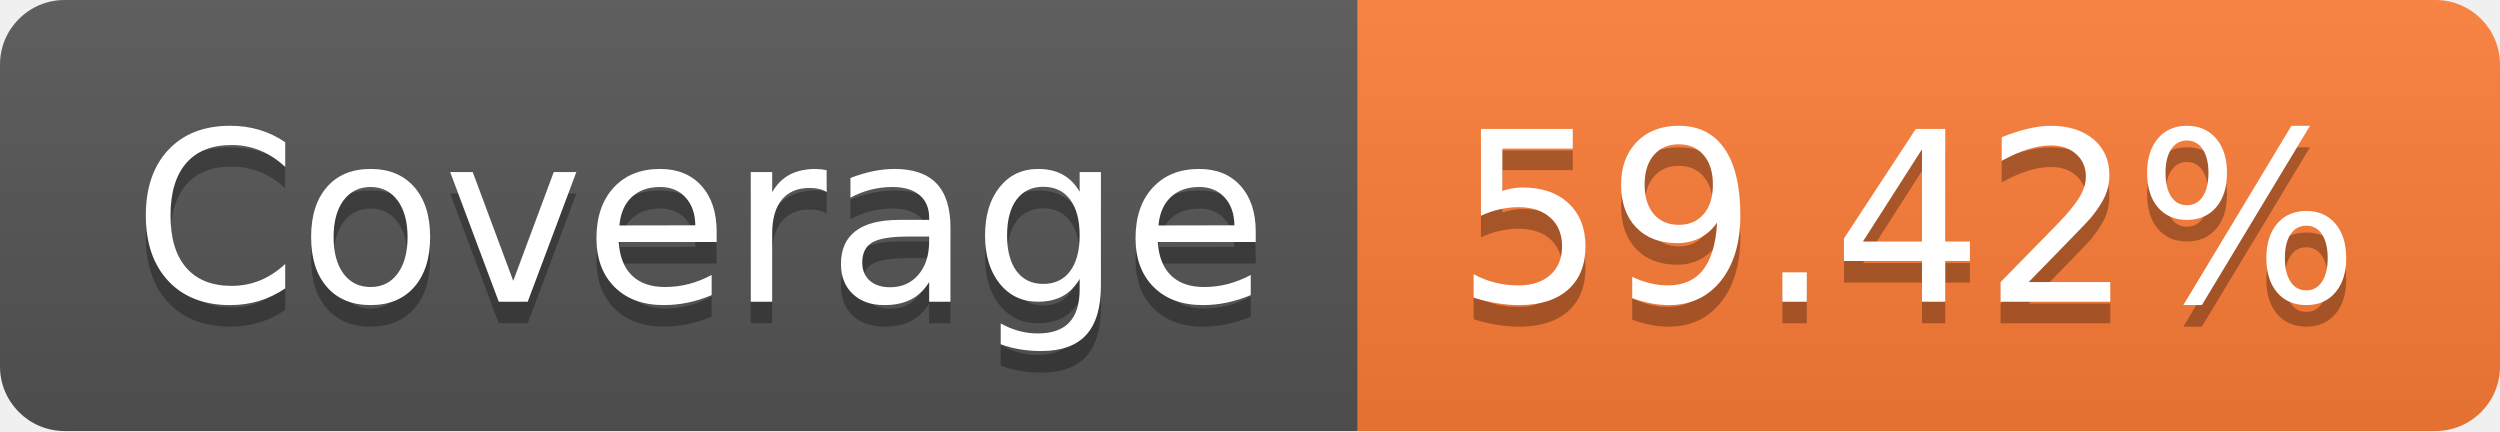
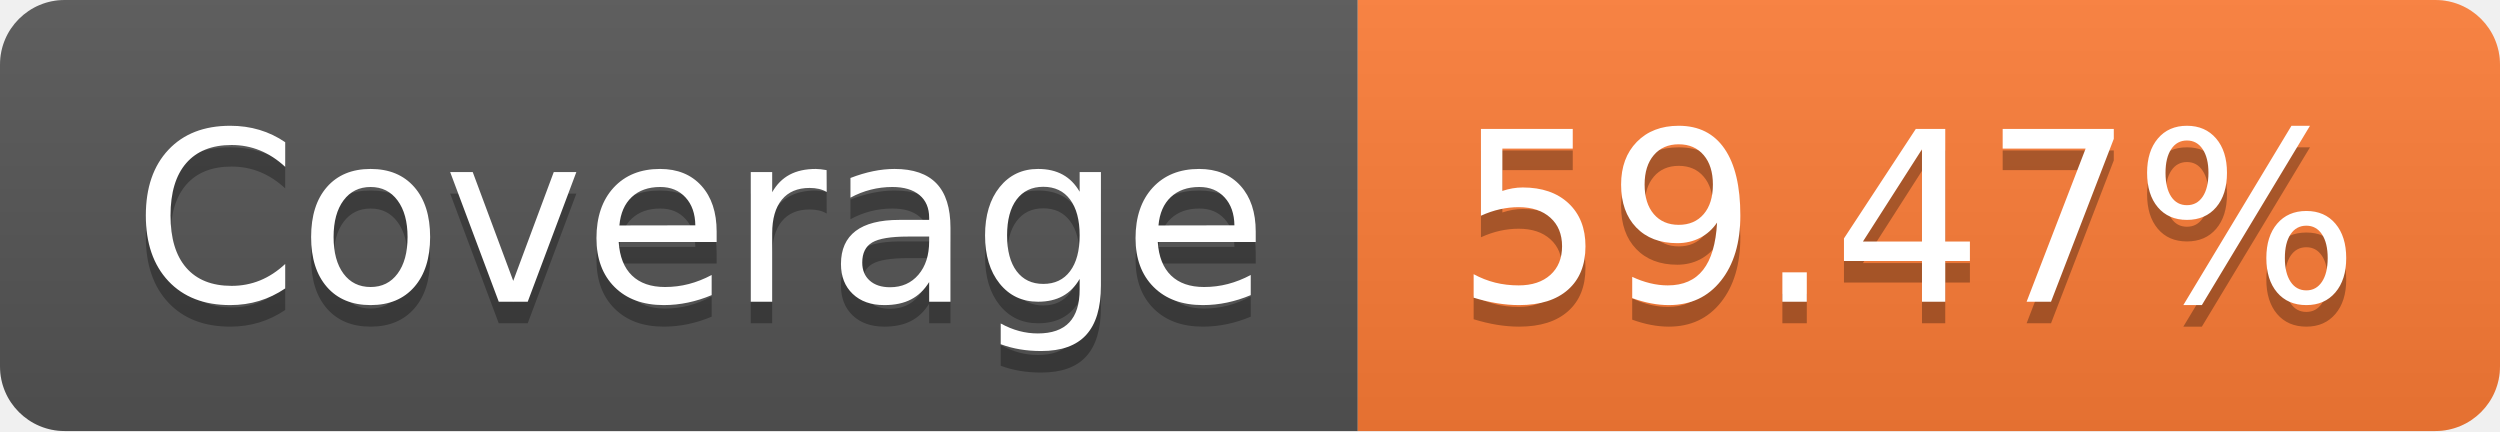
- <svg xmlns="http://www.w3.org/2000/svg" width="116" height="20" role="img" aria-label="Coverage: 59.42%">
+ <svg xmlns="http://www.w3.org/2000/svg" width="116" height="20" role="img" aria-label="Coverage: 59.47%">
  <linearGradient id="s" x2="0" y2="100%">
    <stop offset="0" stop-color="#bbb" stop-opacity=".1" />
    <stop offset="1" stop-opacity=".1" />
  </linearGradient>
  <clipPath id="r">
    <rect width="116" height="20" rx="3" fill="#fff" />
  </clipPath>
  <g clip-path="url(#r)">
    <rect width="63" height="20" fill="#555" />
    <rect x="63" width="53" height="20" fill="#fe7d37" />
    <rect width="116" height="20" fill="url(#s)" />
  </g>
  <g fill="#fff" text-anchor="middle" font-family="Verdana,Geneva,DejaVu Sans,sans-serif" text-rendering="geometricPrecision" font-size="110">
    <text aria-hidden="true" x="325" y="150" fill="#010101" fill-opacity=".3" transform="scale(.1)" textLength="530">Coverage</text>
    <text x="325" y="140" transform="scale(.1)" fill="#fff" textLength="530">Coverage</text>
-     <text aria-hidden="true" x="885" y="150" fill="#010101" fill-opacity=".3" transform="scale(.1)" textLength="430">59.42%</text>
-     <text x="885" y="140" transform="scale(.1)" fill="#fff" textLength="430">59.42%</text>
+     <text aria-hidden="true" x="885" y="150" fill="#010101" fill-opacity=".3" transform="scale(.1)" textLength="430">59.47%</text>
+     <text x="885" y="140" transform="scale(.1)" fill="#fff" textLength="430">59.47%</text>
  </g>
</svg>
